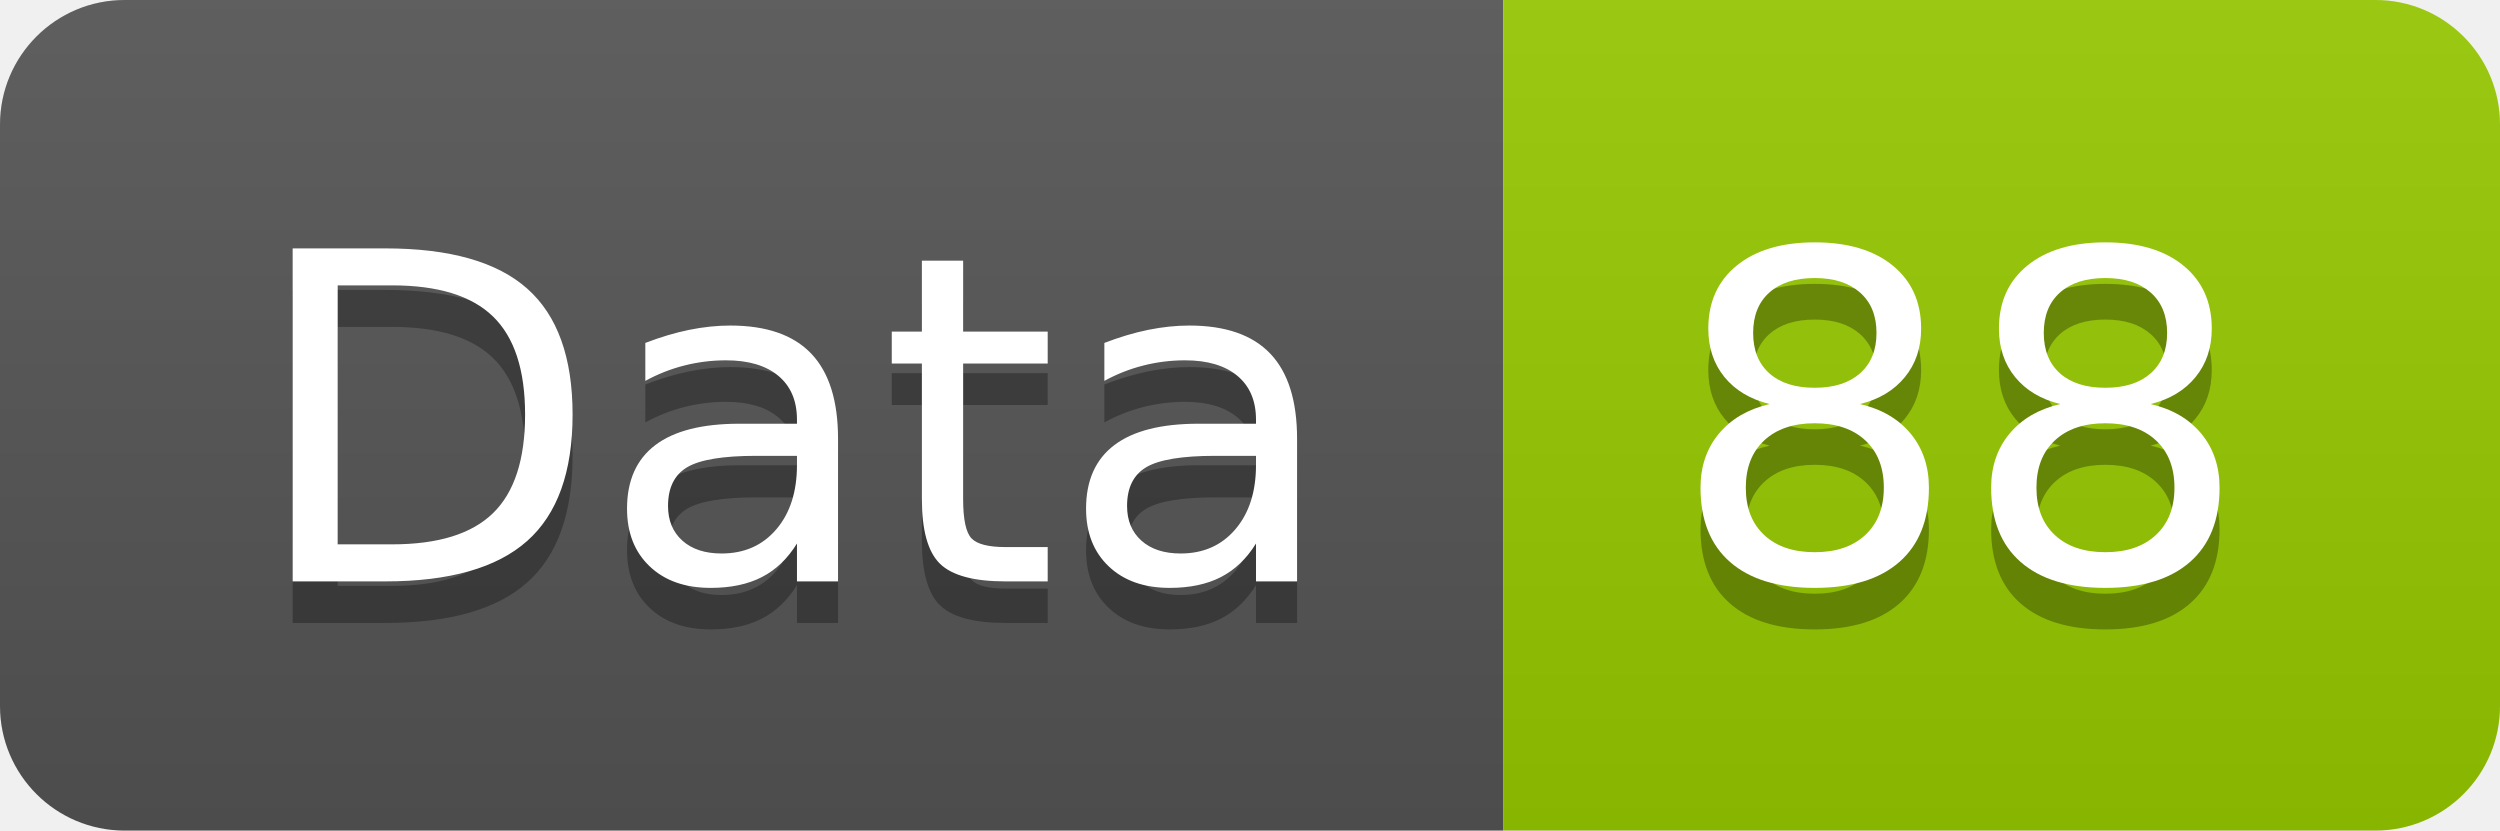
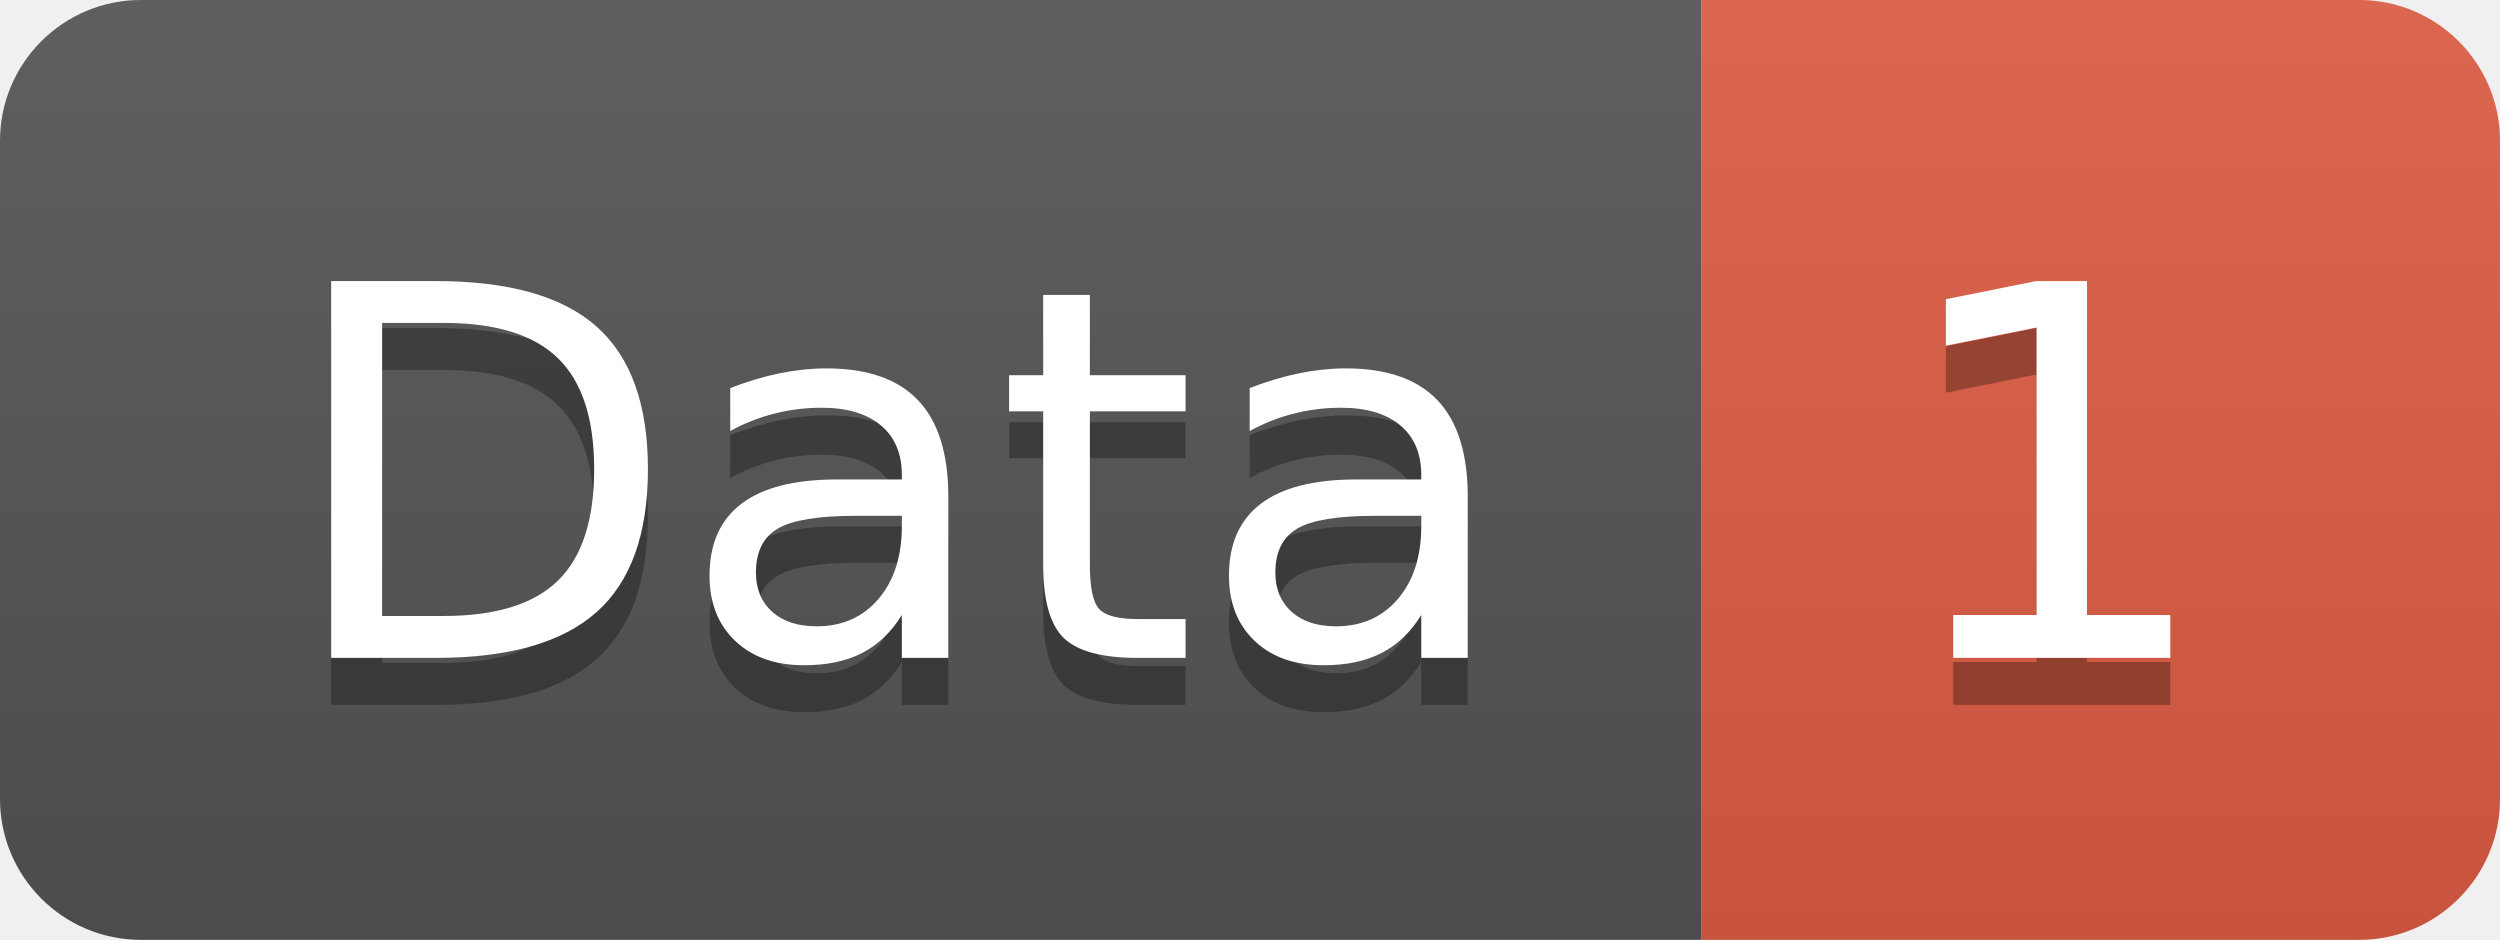
- <svg xmlns="http://www.w3.org/2000/svg" width="60.2" height="20">
+ <svg xmlns="http://www.w3.org/2000/svg" width="53.2" height="20">
  <linearGradient id="smooth" x2="0" y2="100%">
    <stop offset="0" stop-color="#bbb" stop-opacity=".1" />
    <stop offset="1" stop-opacity=".1" />
  </linearGradient>
  <clipPath id="round">
-     <rect width="60.2" height="20" rx="3" fill="#fff" />
+     <rect width="53.2" height="20" rx="3" fill="#fff" />
  </clipPath>
  <g clip-path="url(#round)">
    <rect width="36.2" height="20" fill="#555" />
-     <rect x="36.2" width="24.0" height="20" fill="#97CA00" />
-     <rect width="60.2" height="20" fill="url(#smooth)" />
+     <rect x="36.2" width="17.0" height="20" fill="#e05d44" />
+     <rect width="53.2" height="20" fill="url(#smooth)" />
  </g>
  <g fill="#fff" text-anchor="middle" font-family="DejaVu Sans,Verdana,Geneva,sans-serif" font-size="110">
    <text x="191.0" y="150" fill="#010101" fill-opacity=".3" transform="scale(0.1)" textLength="262.0" lengthAdjust="spacing">Data</text>
    <text x="191.0" y="140" transform="scale(0.1)" textLength="262.0" lengthAdjust="spacing">Data</text>
-     <text x="472.0" y="150" fill="#010101" fill-opacity=".3" transform="scale(0.1)" textLength="140.0" lengthAdjust="spacing">88</text>
-     <text x="472.0" y="140" transform="scale(0.1)" textLength="140.0" lengthAdjust="spacing">88</text>
+     <text x="437.0" y="150" fill="#010101" fill-opacity=".3" transform="scale(0.1)" textLength="70.0" lengthAdjust="spacing">1</text>
+     <text x="437.0" y="140" transform="scale(0.1)" textLength="70.0" lengthAdjust="spacing">1</text>
  </g>
</svg>
